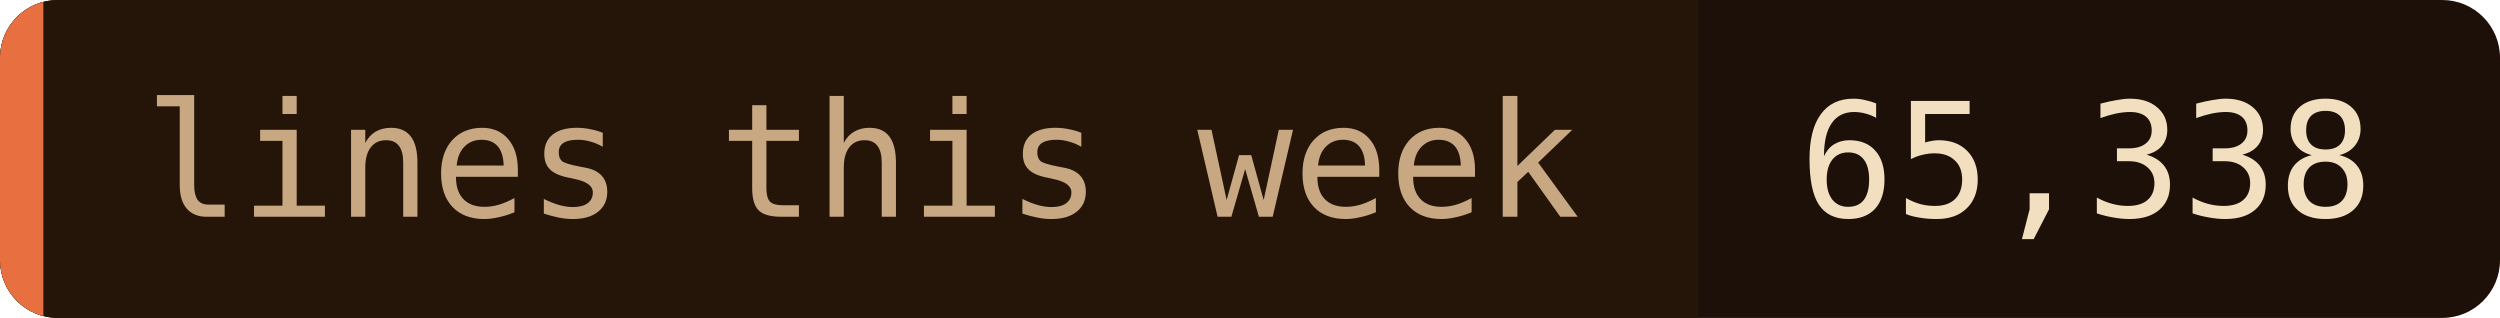
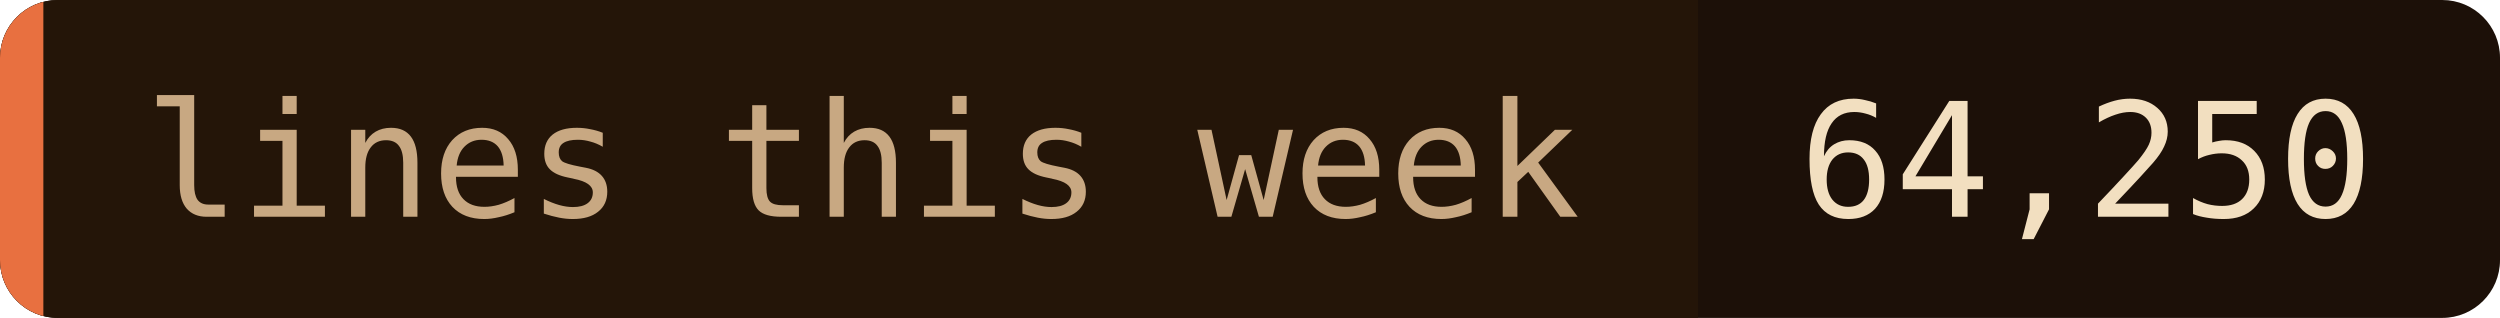
- <svg xmlns="http://www.w3.org/2000/svg" width="173" height="22" role="img" aria-label="lines this week: 65,338">
+ <svg xmlns="http://www.w3.org/2000/svg" width="173" height="22" role="img" aria-label="lines this week: 64,250">
  <clipPath id="c">
    <rect width="173" height="22" rx="4" />
  </clipPath>
  <g clip-path="url(#c)">
    <rect width="173" height="22" fill="#1c1008" />
    <rect width="117.5" height="22" fill="#241508" />
    <rect width="3" height="22" fill="#e87040" />
  </g>
  <g font-family="'JetBrains Mono', 'Fira Code', ui-monospace, SFMono-Regular, Menlo, monospace" font-size="11">
    <text x="10" y="15" fill="#c8a882">lines this week</text>
-     <text x="124.5" y="15" fill="#f2dfc0">65,338</text>
+     <text x="124.5" y="15" fill="#f2dfc0">64,250</text>
  </g>
</svg>
